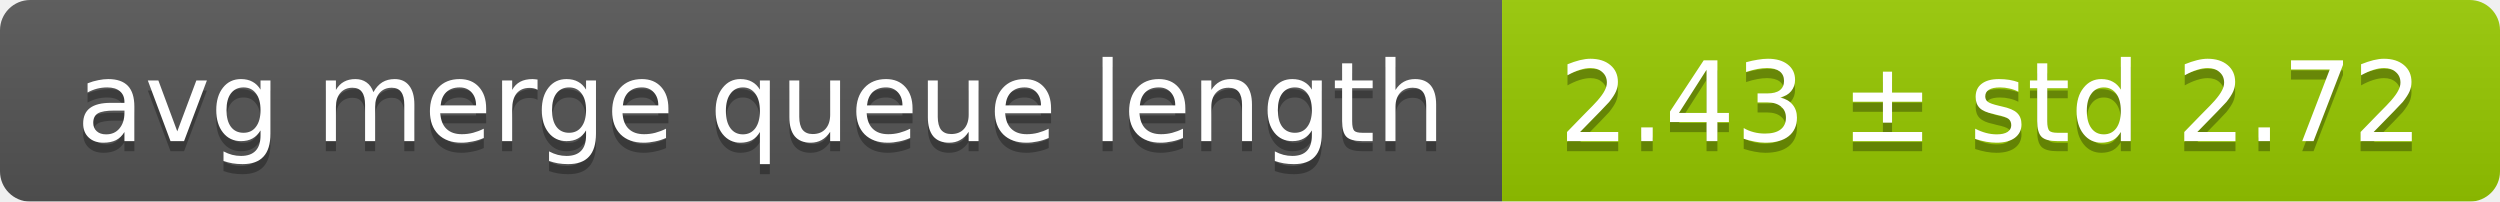
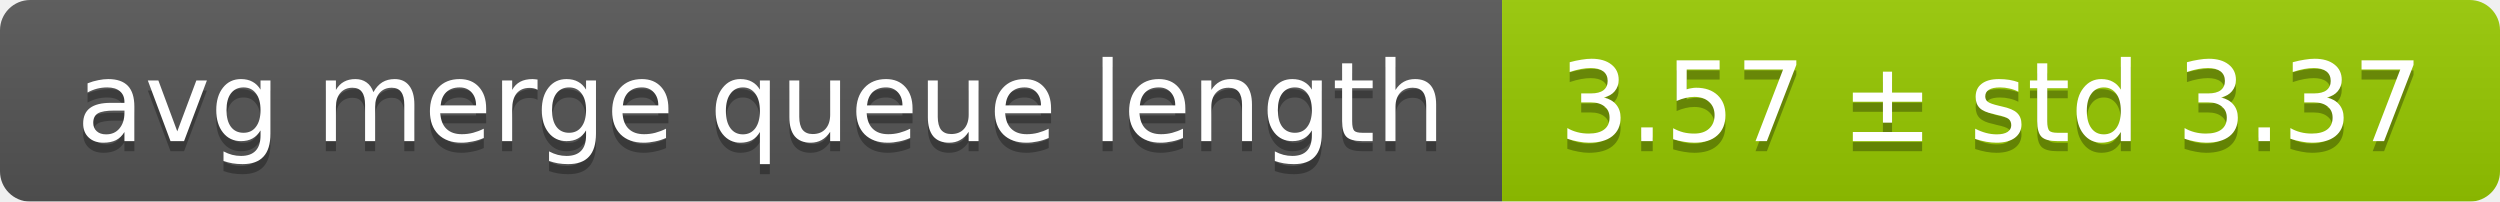
<svg xmlns="http://www.w3.org/2000/svg" width="248" height="20">
  <linearGradient id="smooth" x2="0" y2="100%">
    <stop offset="0" stop-color="#bbb" stop-opacity=".1" />
    <stop offset="1" stop-opacity=".1" />
  </linearGradient>
  <mask id="round">
    <rect width="248" height="20" rx="3" fill="#fff" />
  </mask>
  <g mask="url(#round)">
    <rect width="149" height="20" fill="#555" />
    <rect x="149" width="99" height="20" fill="#97ca00" />
    <rect width="248" height="20" fill="url(#smooth)" />
  </g>
  <g fill="#fff" text-anchor="middle" font-family="DejaVu Sans,Verdana,Geneva,sans-serif" font-size="11">
    <text x="75.5" y="15" fill="#010101" fill-opacity=".3">avg merge queue length</text>
    <text x="75.5" y="14">avg merge queue length</text>
-     <text x="197.5" y="15" fill="#010101" fill-opacity=".3">2.43 ± std 2.72</text>
-     <text x="197.5" y="14">2.43 ± std 2.72</text>
+     <text x="197.5" y="15" fill="#010101" fill-opacity=".3">3.57 ± std 3.37</text>
+     <text x="197.5" y="14">3.57 ± std 3.37</text>
  </g>
</svg>
